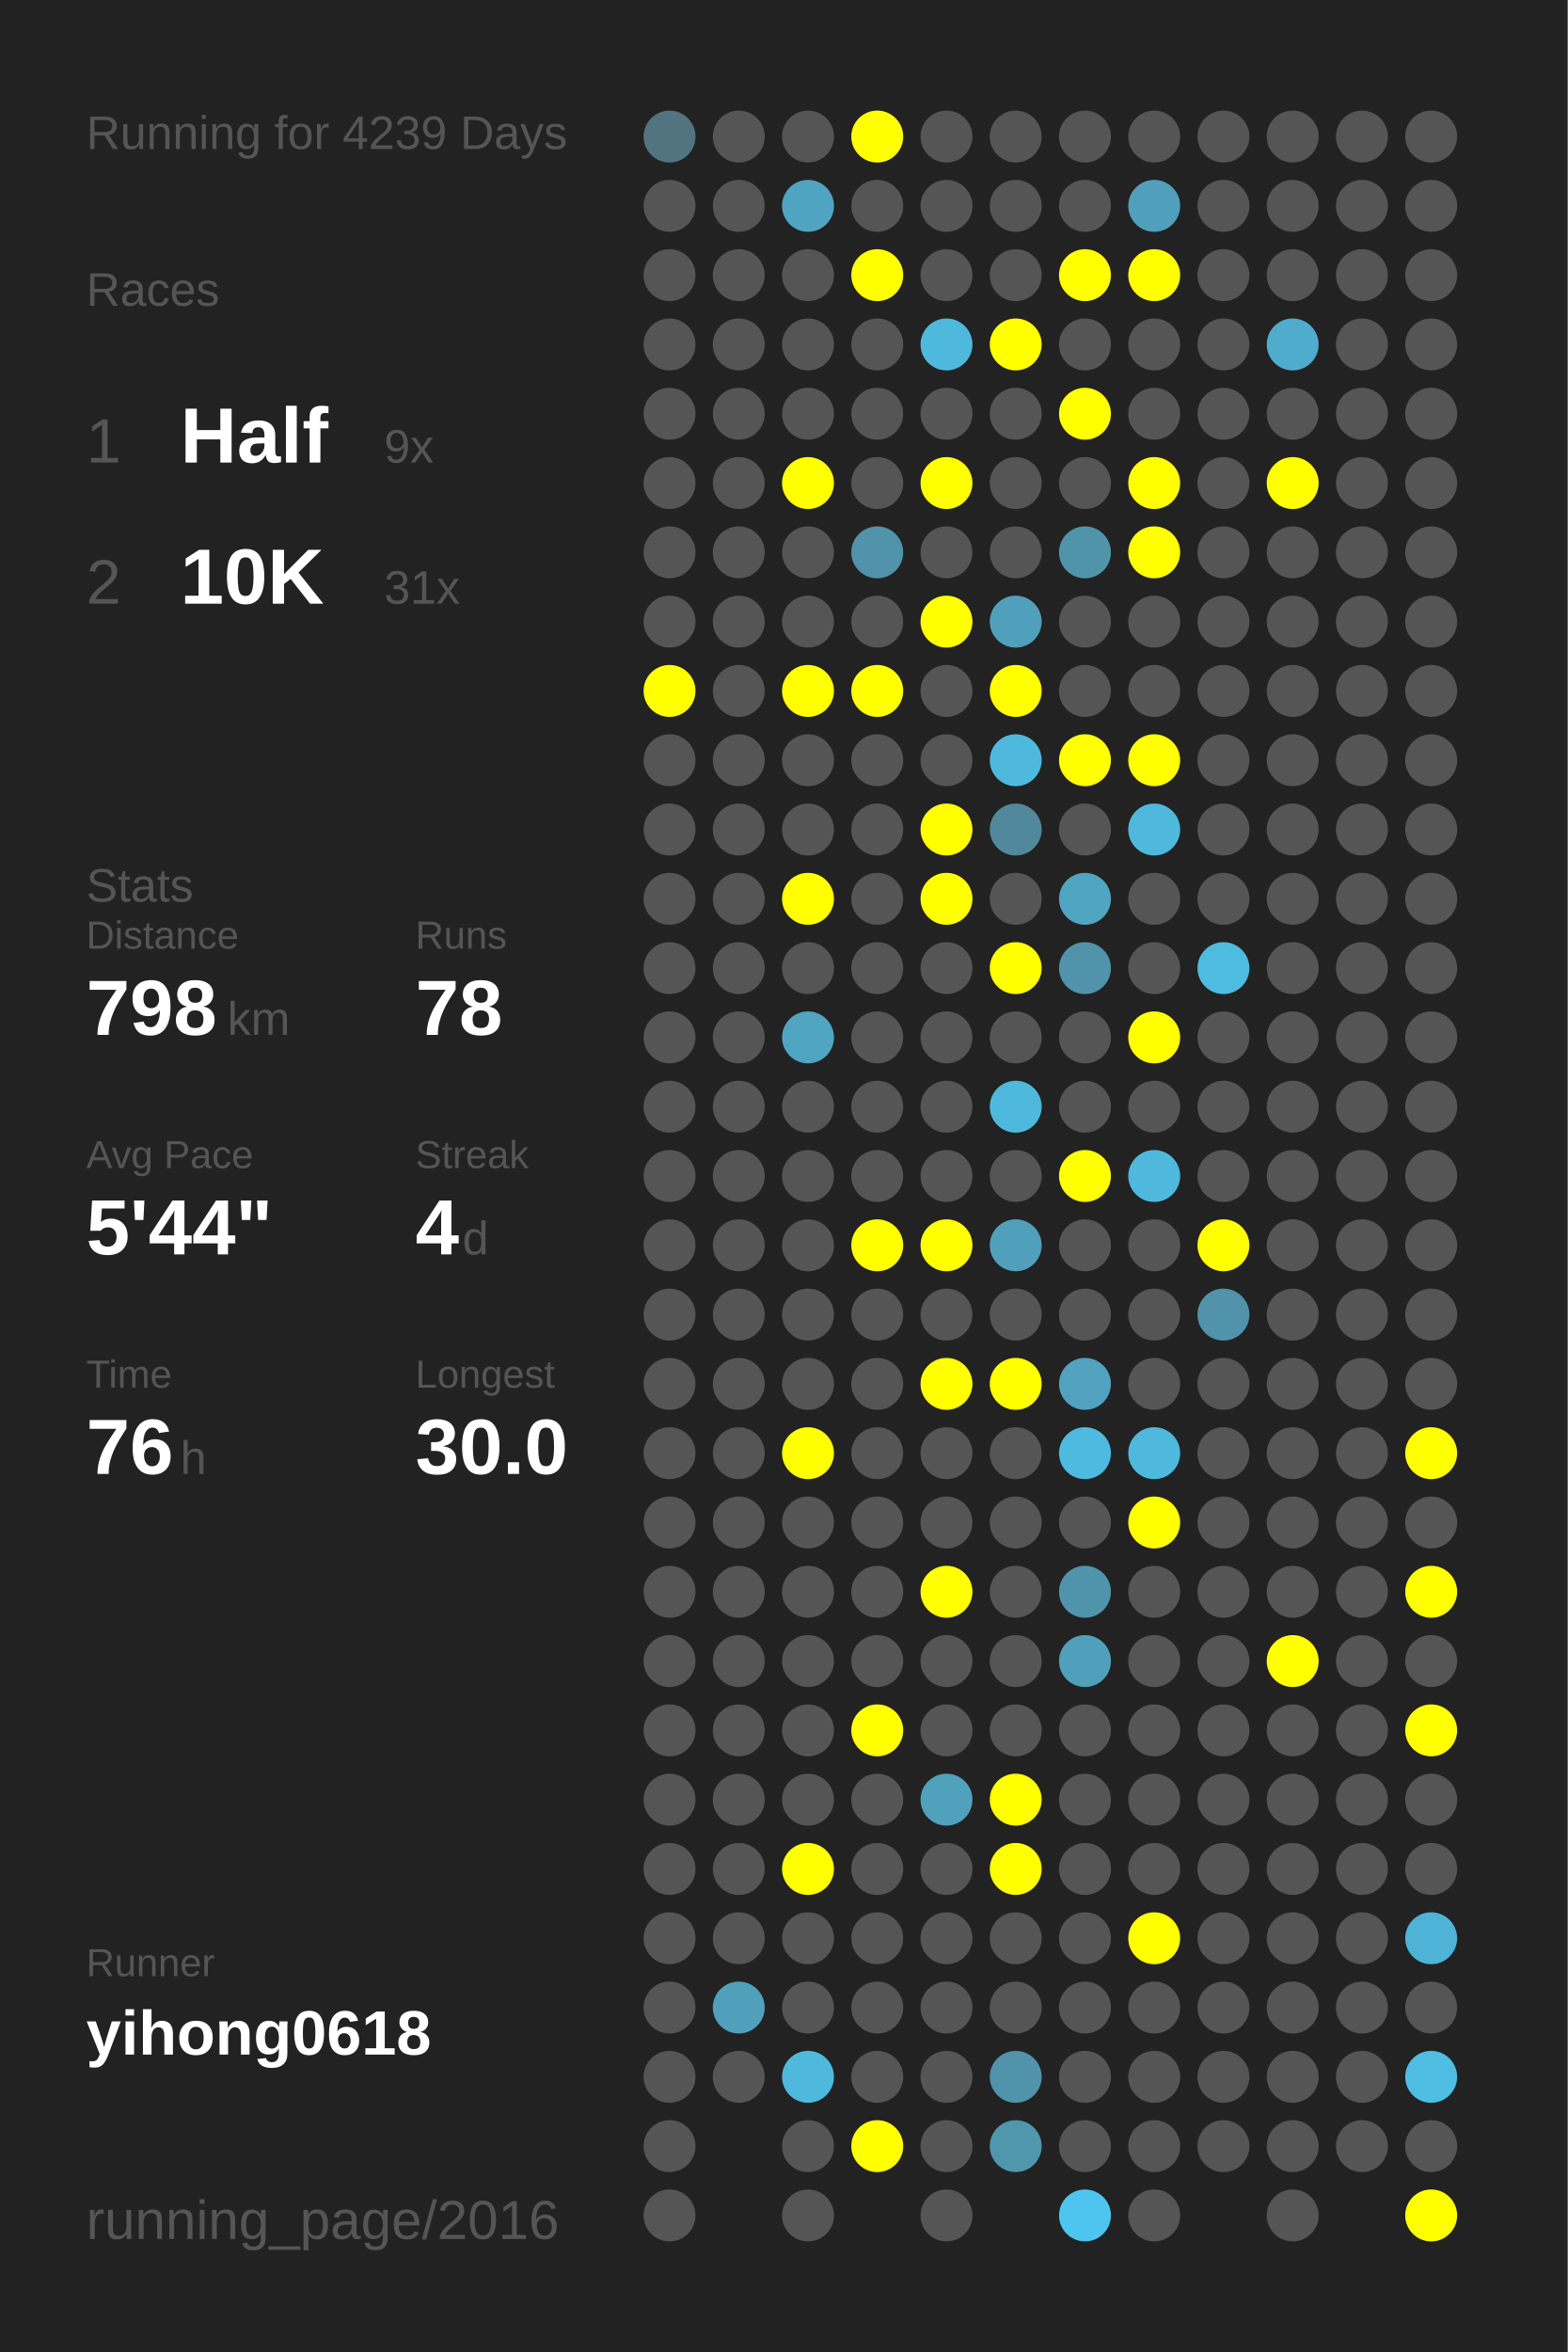
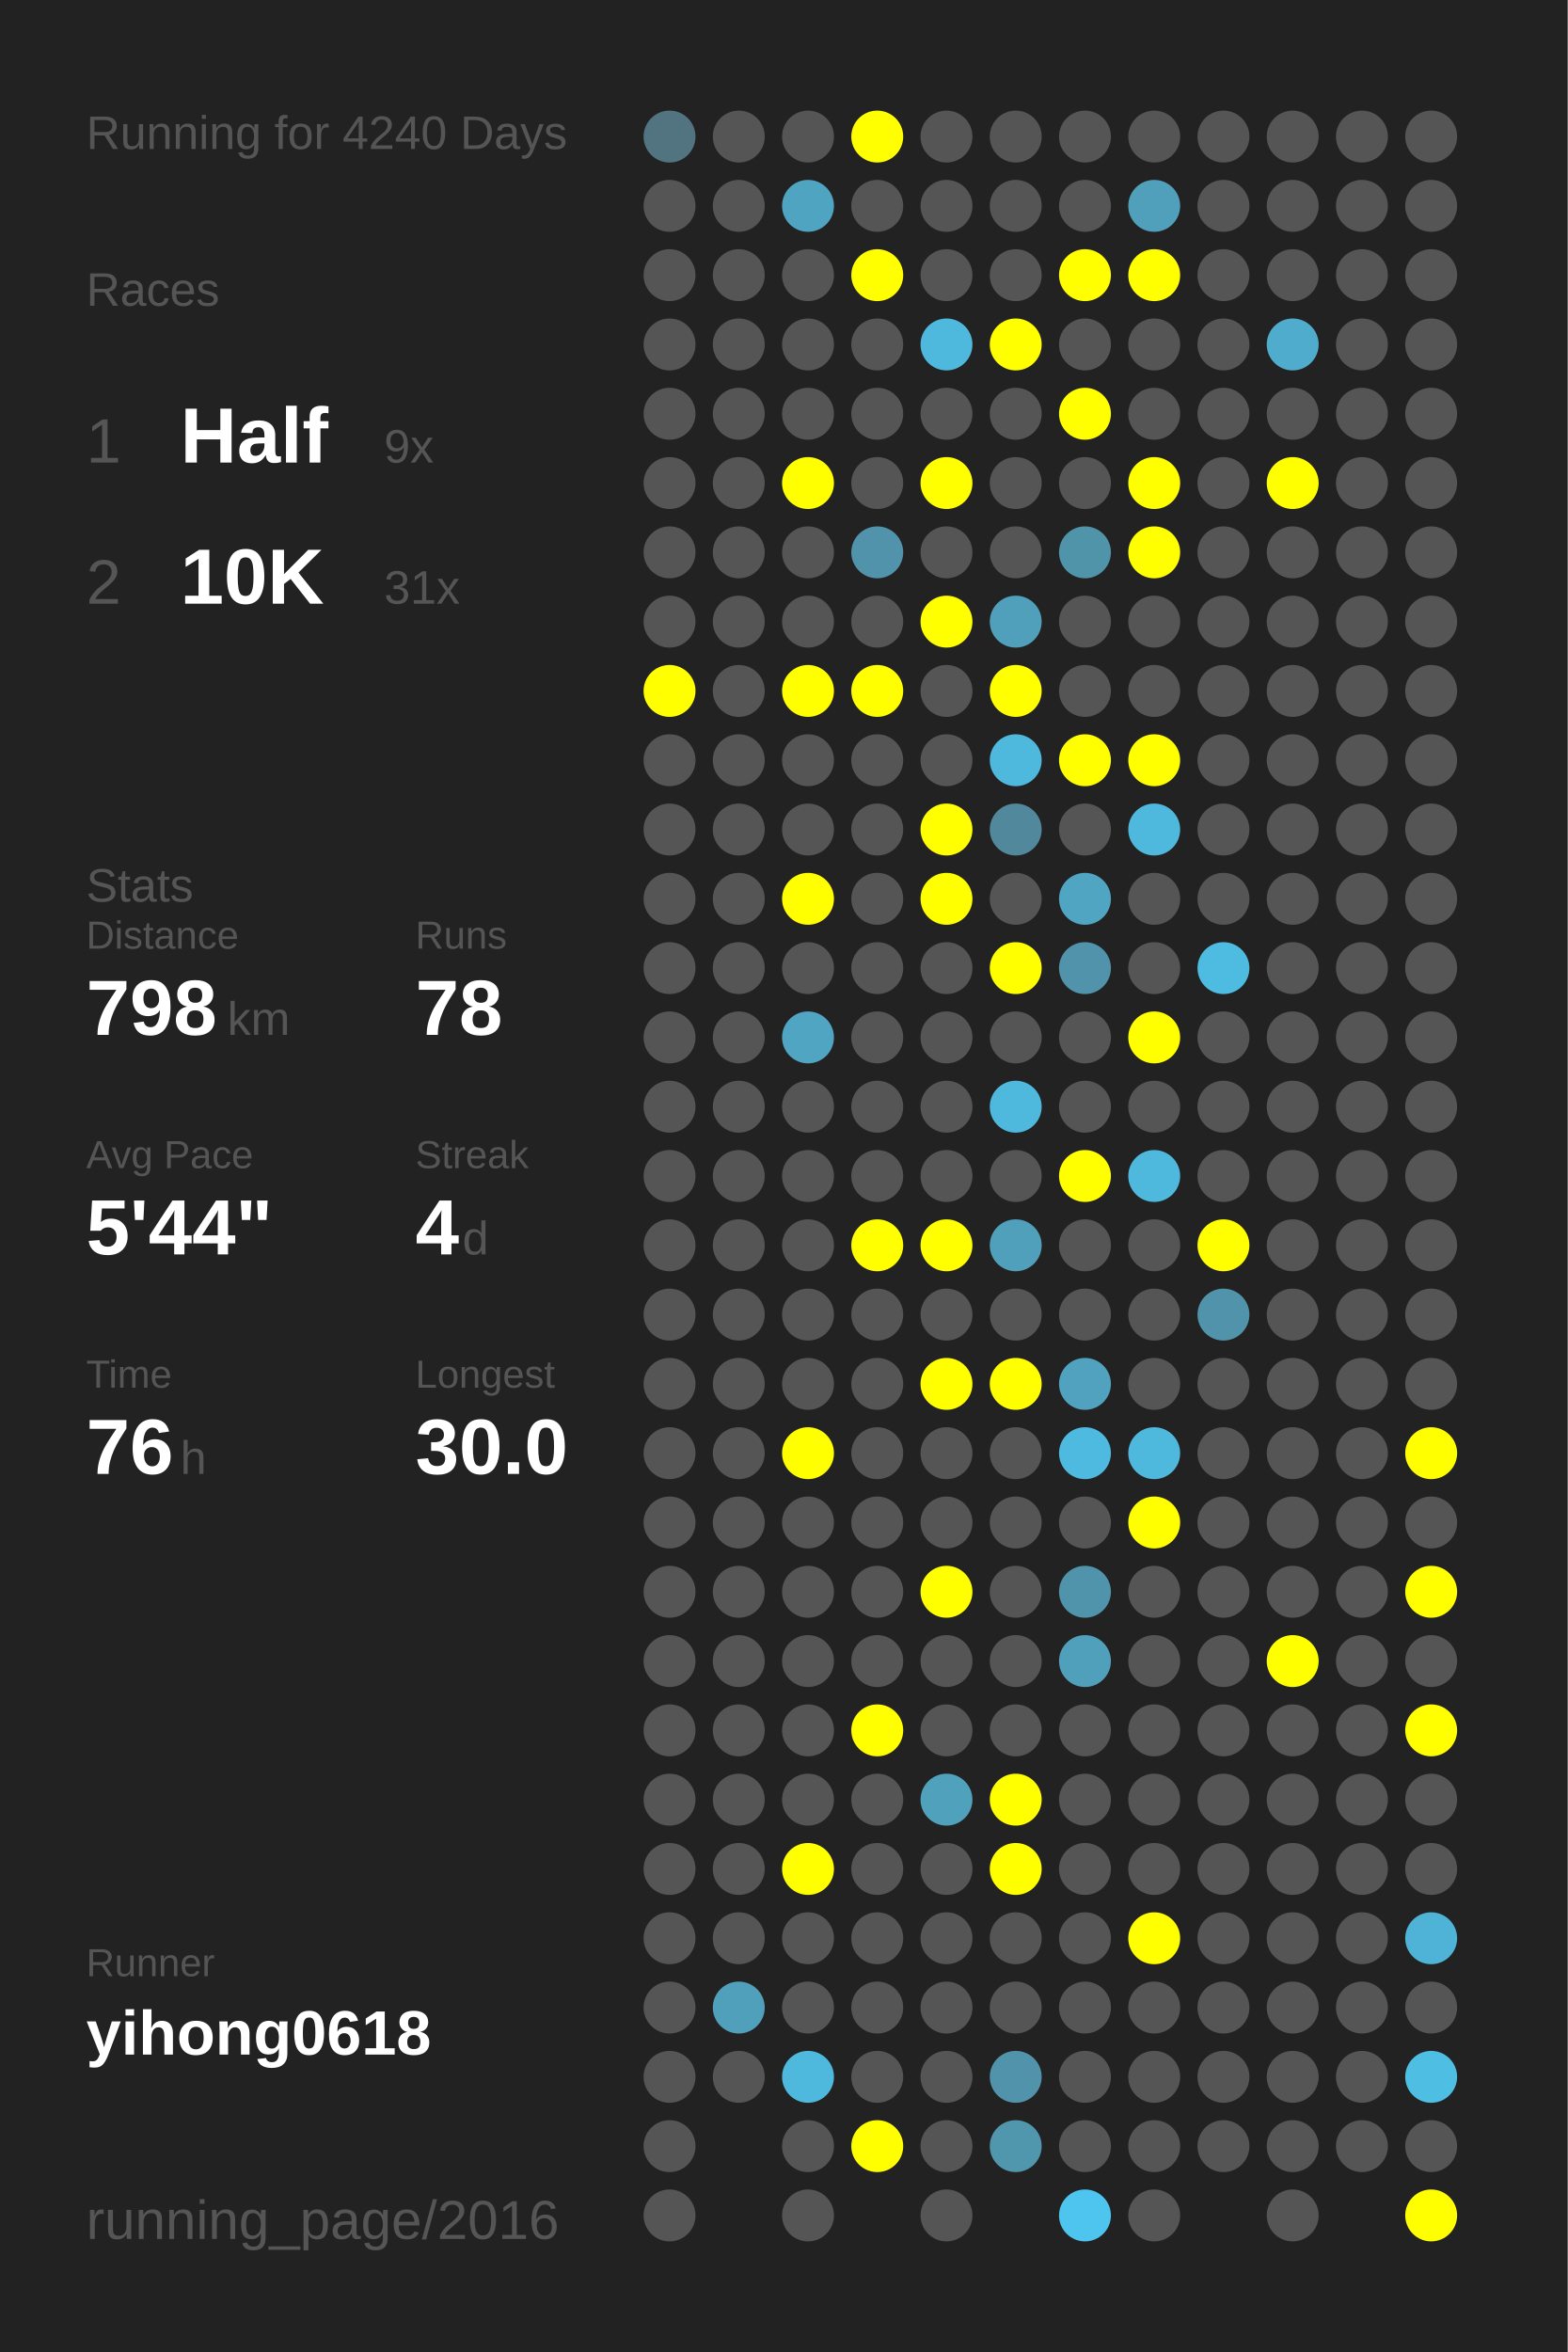
<svg xmlns="http://www.w3.org/2000/svg" baseProfile="full" height="300mm" version="1.1" viewBox="0,0,200,300" width="200mm">
  <defs />
  <rect fill="#222222" height="300" width="200" x="0" y="0" />
-   <text fill="#555555" style="font-size:6px; font-family:Arial;" x="11" y="19">Running for 4239 Days</text>
+   <text fill="#555555" style="font-size:6px; font-family:Arial;" x="11" y="19">Running for 4240 Days</text>
  <text fill="#555555" style="font-size:6px; font-family:Arial;" x="11" y="39">Races</text>
  <text fill="#555555" style="font-size:8px; font-family:Arial;" x="11" y="59">1</text>
  <text fill="#FFFFFF" style="font-size:10px; font-family:Arial; font-weight:bold;" x="23" y="59">Half</text>
  <text fill="#555555" style="font-size:6px; font-family:Arial;" x="49" y="59">9x</text>
  <text fill="#555555" style="font-size:8px; font-family:Arial;" x="11" y="77">2</text>
  <text fill="#FFFFFF" style="font-size:10px; font-family:Arial; font-weight:bold;" x="23" y="77">10K</text>
  <text fill="#555555" style="font-size:6px; font-family:Arial;" x="49" y="77">31x</text>
  <text fill="#555555" style="font-size:6px; font-family:Arial;" x="11" y="115">Stats</text>
  <text fill="#555555" style="font-size:5px; font-family:Arial;" x="11" y="121">Distance</text>
  <text fill="#FFFFFF" style="font-size:10px; font-family:Arial; font-weight:bold;" x="11" y="132">798</text>
  <text fill="#555555" style="font-size:6px; font-family:Arial;" x="29" y="132">km</text>
  <text fill="#555555" style="font-size:5px; font-family:Arial;" x="53" y="121">Runs</text>
  <text fill="#FFFFFF" style="font-size:10px; font-family:Arial; font-weight:bold;" x="53" y="132">78</text>
  <text fill="#555555" style="font-size:5px; font-family:Arial;" x="11" y="149">Avg Pace</text>
  <text fill="#FFFFFF" style="font-size:10px; font-family:Arial; font-weight:bold;" x="11" y="160">5'44"</text>
  <text fill="#555555" style="font-size:5px; font-family:Arial;" x="53" y="149">Streak</text>
  <text fill="#FFFFFF" style="font-size:10px; font-family:Arial; font-weight:bold;" x="53" y="160">4</text>
  <text fill="#555555" style="font-size:6px; font-family:Arial;" x="59" y="160">d</text>
  <text fill="#555555" style="font-size:5px; font-family:Arial;" x="11" y="177">Time</text>
  <text fill="#FFFFFF" style="font-size:10px; font-family:Arial; font-weight:bold;" x="11" y="188">76</text>
  <text fill="#555555" style="font-size:6px; font-family:Arial;" x="23" y="188">h</text>
  <text fill="#555555" style="font-size:5px; font-family:Arial;" x="53" y="177">Longest</text>
  <text fill="#FFFFFF" style="font-size:10px; font-family:Arial; font-weight:bold;" x="53" y="188">30.0</text>
  <text fill="#555555" style="font-size:5px; font-family:Arial;" x="11" y="252.065">Runner</text>
  <text fill="#FFFFFF" style="font-size:8px; font-family:Arial; font-weight:bold;" x="11" y="262.065">yihong0618</text>
  <text fill="#555555" style="font-size:7px; font-family:Arial;" x="11" y="285.581">running_page/2016</text>
  <circle cx="85.417" cy="17.419" fill="#527480" r="3.312" />
  <circle cx="85.417" cy="26.258" fill="#555555" r="3.312" />
  <circle cx="85.417" cy="35.097" fill="#555555" r="3.312" />
  <circle cx="85.417" cy="43.935" fill="#555555" r="3.312" />
  <circle cx="85.417" cy="52.774" fill="#555555" r="3.312" />
  <circle cx="85.417" cy="61.613" fill="#555555" r="3.312" />
  <circle cx="85.417" cy="70.452" fill="#555555" r="3.312" />
  <circle cx="85.417" cy="79.29" fill="#555555" r="3.312" />
  <circle cx="85.417" cy="88.129" fill="#FFFF00" r="3.312" />
  <circle cx="85.417" cy="96.968" fill="#555555" r="3.312" />
  <circle cx="85.417" cy="105.806" fill="#555555" r="3.312" />
  <circle cx="85.417" cy="114.645" fill="#555555" r="3.312" />
  <circle cx="85.417" cy="123.484" fill="#555555" r="3.312" />
  <circle cx="85.417" cy="132.323" fill="#555555" r="3.312" />
  <circle cx="85.417" cy="141.161" fill="#555555" r="3.312" />
  <circle cx="85.417" cy="150" fill="#555555" r="3.312" />
  <circle cx="85.417" cy="158.839" fill="#555555" r="3.312" />
  <circle cx="85.417" cy="167.677" fill="#555555" r="3.312" />
  <circle cx="85.417" cy="176.516" fill="#555555" r="3.312" />
  <circle cx="85.417" cy="185.355" fill="#555555" r="3.312" />
  <circle cx="85.417" cy="194.194" fill="#555555" r="3.312" />
  <circle cx="85.417" cy="203.032" fill="#555555" r="3.312" />
  <circle cx="85.417" cy="211.871" fill="#555555" r="3.312" />
  <circle cx="85.417" cy="220.71" fill="#555555" r="3.312" />
  <circle cx="85.417" cy="229.548" fill="#555555" r="3.312" />
  <circle cx="85.417" cy="238.387" fill="#555555" r="3.312" />
  <circle cx="85.417" cy="247.226" fill="#555555" r="3.312" />
  <circle cx="85.417" cy="256.065" fill="#555555" r="3.312" />
  <circle cx="85.417" cy="264.903" fill="#555555" r="3.312" />
  <circle cx="85.417" cy="273.742" fill="#555555" r="3.312" />
  <circle cx="85.417" cy="282.581" fill="#555555" r="3.312" />
  <circle cx="94.25" cy="17.419" fill="#555555" r="3.312" />
  <circle cx="94.25" cy="26.258" fill="#555555" r="3.312" />
  <circle cx="94.25" cy="35.097" fill="#555555" r="3.312" />
  <circle cx="94.25" cy="43.935" fill="#555555" r="3.312" />
  <circle cx="94.25" cy="52.774" fill="#555555" r="3.312" />
  <circle cx="94.25" cy="61.613" fill="#555555" r="3.312" />
  <circle cx="94.25" cy="70.452" fill="#555555" r="3.312" />
  <circle cx="94.25" cy="79.29" fill="#555555" r="3.312" />
  <circle cx="94.25" cy="88.129" fill="#555555" r="3.312" />
  <circle cx="94.25" cy="96.968" fill="#555555" r="3.312" />
  <circle cx="94.25" cy="105.806" fill="#555555" r="3.312" />
  <circle cx="94.25" cy="114.645" fill="#555555" r="3.312" />
  <circle cx="94.25" cy="123.484" fill="#555555" r="3.312" />
  <circle cx="94.25" cy="132.323" fill="#555555" r="3.312" />
  <circle cx="94.25" cy="141.161" fill="#555555" r="3.312" />
  <circle cx="94.25" cy="150" fill="#555555" r="3.312" />
  <circle cx="94.25" cy="158.839" fill="#555555" r="3.312" />
  <circle cx="94.25" cy="167.677" fill="#555555" r="3.312" />
  <circle cx="94.25" cy="176.516" fill="#555555" r="3.312" />
  <circle cx="94.25" cy="185.355" fill="#555555" r="3.312" />
  <circle cx="94.25" cy="194.194" fill="#555555" r="3.312" />
  <circle cx="94.25" cy="203.032" fill="#555555" r="3.312" />
  <circle cx="94.25" cy="211.871" fill="#555555" r="3.312" />
  <circle cx="94.25" cy="220.71" fill="#555555" r="3.312" />
  <circle cx="94.25" cy="229.548" fill="#555555" r="3.312" />
  <circle cx="94.25" cy="238.387" fill="#555555" r="3.312" />
  <circle cx="94.25" cy="247.226" fill="#555555" r="3.312" />
  <circle cx="94.25" cy="256.065" fill="#50a0bb" r="3.312" />
  <circle cx="94.25" cy="264.903" fill="#555555" r="3.312" />
  <circle cx="103.083" cy="17.419" fill="#555555" r="3.312" />
  <circle cx="103.083" cy="26.258" fill="#4fa5c1" r="3.312" />
  <circle cx="103.083" cy="35.097" fill="#555555" r="3.312" />
  <circle cx="103.083" cy="43.935" fill="#555555" r="3.312" />
  <circle cx="103.083" cy="52.774" fill="#555555" r="3.312" />
  <circle cx="103.083" cy="61.613" fill="#FFFF00" r="3.312" />
  <circle cx="103.083" cy="70.452" fill="#555555" r="3.312" />
  <circle cx="103.083" cy="79.29" fill="#555555" r="3.312" />
  <circle cx="103.083" cy="88.129" fill="#FFFF00" r="3.312" />
  <circle cx="103.083" cy="96.968" fill="#555555" r="3.312" />
  <circle cx="103.083" cy="105.806" fill="#555555" r="3.312" />
  <circle cx="103.083" cy="114.645" fill="#FFFF00" r="3.312" />
  <circle cx="103.083" cy="123.484" fill="#555555" r="3.312" />
  <circle cx="103.083" cy="132.323" fill="#4fa5c2" r="3.312" />
  <circle cx="103.083" cy="141.161" fill="#555555" r="3.312" />
  <circle cx="103.083" cy="150" fill="#555555" r="3.312" />
  <circle cx="103.083" cy="158.839" fill="#555555" r="3.312" />
  <circle cx="103.083" cy="167.677" fill="#555555" r="3.312" />
  <circle cx="103.083" cy="176.516" fill="#555555" r="3.312" />
  <circle cx="103.083" cy="185.355" fill="#FFFF00" r="3.312" />
  <circle cx="103.083" cy="194.194" fill="#555555" r="3.312" />
  <circle cx="103.083" cy="203.032" fill="#555555" r="3.312" />
  <circle cx="103.083" cy="211.871" fill="#555555" r="3.312" />
  <circle cx="103.083" cy="220.71" fill="#555555" r="3.312" />
  <circle cx="103.083" cy="229.548" fill="#555555" r="3.312" />
  <circle cx="103.083" cy="238.387" fill="#FFFF00" r="3.312" />
  <circle cx="103.083" cy="247.226" fill="#555555" r="3.312" />
  <circle cx="103.083" cy="256.065" fill="#555555" r="3.312" />
  <circle cx="103.083" cy="264.903" fill="#4eb9dd" r="3.312" />
  <circle cx="103.083" cy="273.742" fill="#555555" r="3.312" />
  <circle cx="103.083" cy="282.581" fill="#555555" r="3.312" />
  <circle cx="111.917" cy="17.419" fill="#FFFF00" r="3.312" />
  <circle cx="111.917" cy="26.258" fill="#555555" r="3.312" />
  <circle cx="111.917" cy="35.097" fill="#FFFF00" r="3.312" />
  <circle cx="111.917" cy="43.935" fill="#555555" r="3.312" />
  <circle cx="111.917" cy="52.774" fill="#555555" r="3.312" />
  <circle cx="111.917" cy="61.613" fill="#555555" r="3.312" />
  <circle cx="111.917" cy="70.452" fill="#5093aa" r="3.312" />
  <circle cx="111.917" cy="79.29" fill="#555555" r="3.312" />
  <circle cx="111.917" cy="88.129" fill="#FFFF00" r="3.312" />
  <circle cx="111.917" cy="96.968" fill="#555555" r="3.312" />
  <circle cx="111.917" cy="105.806" fill="#555555" r="3.312" />
  <circle cx="111.917" cy="114.645" fill="#555555" r="3.312" />
  <circle cx="111.917" cy="123.484" fill="#555555" r="3.312" />
  <circle cx="111.917" cy="132.323" fill="#555555" r="3.312" />
  <circle cx="111.917" cy="141.161" fill="#555555" r="3.312" />
  <circle cx="111.917" cy="150" fill="#555555" r="3.312" />
  <circle cx="111.917" cy="158.839" fill="#FFFF00" r="3.312" />
  <circle cx="111.917" cy="167.677" fill="#555555" r="3.312" />
  <circle cx="111.917" cy="176.516" fill="#555555" r="3.312" />
  <circle cx="111.917" cy="185.355" fill="#555555" r="3.312" />
  <circle cx="111.917" cy="194.194" fill="#555555" r="3.312" />
  <circle cx="111.917" cy="203.032" fill="#555555" r="3.312" />
  <circle cx="111.917" cy="211.871" fill="#555555" r="3.312" />
  <circle cx="111.917" cy="220.71" fill="#FFFF00" r="3.312" />
  <circle cx="111.917" cy="229.548" fill="#555555" r="3.312" />
  <circle cx="111.917" cy="238.387" fill="#555555" r="3.312" />
  <circle cx="111.917" cy="247.226" fill="#555555" r="3.312" />
  <circle cx="111.917" cy="256.065" fill="#555555" r="3.312" />
  <circle cx="111.917" cy="264.903" fill="#555555" r="3.312" />
  <circle cx="111.917" cy="273.742" fill="#FFFF00" r="3.312" />
  <circle cx="120.75" cy="17.419" fill="#555555" r="3.312" />
  <circle cx="120.75" cy="26.258" fill="#555555" r="3.312" />
  <circle cx="120.75" cy="35.097" fill="#555555" r="3.312" />
  <circle cx="120.75" cy="43.935" fill="#4eb9dd" r="3.312" />
  <circle cx="120.75" cy="52.774" fill="#555555" r="3.312" />
  <circle cx="120.75" cy="61.613" fill="#FFFF00" r="3.312" />
  <circle cx="120.75" cy="70.452" fill="#555555" r="3.312" />
  <circle cx="120.75" cy="79.29" fill="#FFFF00" r="3.312" />
  <circle cx="120.75" cy="88.129" fill="#555555" r="3.312" />
  <circle cx="120.75" cy="96.968" fill="#555555" r="3.312" />
  <circle cx="120.75" cy="105.806" fill="#FFFF00" r="3.312" />
  <circle cx="120.75" cy="114.645" fill="#FFFF00" r="3.312" />
  <circle cx="120.75" cy="123.484" fill="#555555" r="3.312" />
  <circle cx="120.75" cy="132.323" fill="#555555" r="3.312" />
  <circle cx="120.75" cy="141.161" fill="#555555" r="3.312" />
  <circle cx="120.75" cy="150" fill="#555555" r="3.312" />
  <circle cx="120.75" cy="158.839" fill="#FFFF00" r="3.312" />
  <circle cx="120.75" cy="167.677" fill="#555555" r="3.312" />
  <circle cx="120.75" cy="176.516" fill="#FFFF00" r="3.312" />
  <circle cx="120.75" cy="185.355" fill="#555555" r="3.312" />
  <circle cx="120.75" cy="194.194" fill="#555555" r="3.312" />
  <circle cx="120.75" cy="203.032" fill="#FFFF00" r="3.312" />
  <circle cx="120.75" cy="211.871" fill="#555555" r="3.312" />
  <circle cx="120.75" cy="220.71" fill="#555555" r="3.312" />
  <circle cx="120.75" cy="229.548" fill="#50a1bc" r="3.312" />
  <circle cx="120.75" cy="238.387" fill="#555555" r="3.312" />
  <circle cx="120.75" cy="247.226" fill="#555555" r="3.312" />
  <circle cx="120.75" cy="256.065" fill="#555555" r="3.312" />
  <circle cx="120.75" cy="264.903" fill="#555555" r="3.312" />
  <circle cx="120.75" cy="273.742" fill="#555555" r="3.312" />
  <circle cx="120.75" cy="282.581" fill="#555555" r="3.312" />
  <circle cx="129.583" cy="17.419" fill="#555555" r="3.312" />
  <circle cx="129.583" cy="26.258" fill="#555555" r="3.312" />
  <circle cx="129.583" cy="35.097" fill="#555555" r="3.312" />
  <circle cx="129.583" cy="43.935" fill="#FFFF00" r="3.312" />
  <circle cx="129.583" cy="52.774" fill="#555555" r="3.312" />
  <circle cx="129.583" cy="61.613" fill="#555555" r="3.312" />
  <circle cx="129.583" cy="70.452" fill="#555555" r="3.312" />
  <circle cx="129.583" cy="79.29" fill="#50a0bb" r="3.312" />
  <circle cx="129.583" cy="88.129" fill="#FFFF00" r="3.312" />
  <circle cx="129.583" cy="96.968" fill="#4eb9dd" r="3.312" />
  <circle cx="129.583" cy="105.806" fill="#51889b" r="3.312" />
  <circle cx="129.583" cy="114.645" fill="#555555" r="3.312" />
  <circle cx="129.583" cy="123.484" fill="#FFFF00" r="3.312" />
  <circle cx="129.583" cy="132.323" fill="#555555" r="3.312" />
  <circle cx="129.583" cy="141.161" fill="#4eb9dd" r="3.312" />
  <circle cx="129.583" cy="150" fill="#555555" r="3.312" />
  <circle cx="129.583" cy="158.839" fill="#50a0bb" r="3.312" />
  <circle cx="129.583" cy="167.677" fill="#555555" r="3.312" />
  <circle cx="129.583" cy="176.516" fill="#FFFF00" r="3.312" />
  <circle cx="129.583" cy="185.355" fill="#555555" r="3.312" />
  <circle cx="129.583" cy="194.194" fill="#555555" r="3.312" />
  <circle cx="129.583" cy="203.032" fill="#555555" r="3.312" />
  <circle cx="129.583" cy="211.871" fill="#555555" r="3.312" />
  <circle cx="129.583" cy="220.71" fill="#555555" r="3.312" />
  <circle cx="129.583" cy="229.548" fill="#FFFF00" r="3.312" />
  <circle cx="129.583" cy="238.387" fill="#FFFF00" r="3.312" />
  <circle cx="129.583" cy="247.226" fill="#555555" r="3.312" />
  <circle cx="129.583" cy="256.065" fill="#555555" r="3.312" />
  <circle cx="129.583" cy="264.903" fill="#5093aa" r="3.312" />
  <circle cx="129.583" cy="273.742" fill="#5096ad" r="3.312" />
  <circle cx="138.417" cy="17.419" fill="#555555" r="3.312" />
  <circle cx="138.417" cy="26.258" fill="#555555" r="3.312" />
  <circle cx="138.417" cy="35.097" fill="#FFFF00" r="3.312" />
  <circle cx="138.417" cy="43.935" fill="#555555" r="3.312" />
  <circle cx="138.417" cy="52.774" fill="#FFFF00" r="3.312" />
  <circle cx="138.417" cy="61.613" fill="#555555" r="3.312" />
  <circle cx="138.417" cy="70.452" fill="#5094aa" r="3.312" />
  <circle cx="138.417" cy="79.29" fill="#555555" r="3.312" />
  <circle cx="138.417" cy="88.129" fill="#555555" r="3.312" />
  <circle cx="138.417" cy="96.968" fill="#FFFF00" r="3.312" />
  <circle cx="138.417" cy="105.806" fill="#555555" r="3.312" />
  <circle cx="138.417" cy="114.645" fill="#4fa5c2" r="3.312" />
  <circle cx="138.417" cy="123.484" fill="#5093aa" r="3.312" />
  <circle cx="138.417" cy="132.323" fill="#555555" r="3.312" />
  <circle cx="138.417" cy="141.161" fill="#555555" r="3.312" />
  <circle cx="138.417" cy="150" fill="#FFFF00" r="3.312" />
  <circle cx="138.417" cy="158.839" fill="#555555" r="3.312" />
  <circle cx="138.417" cy="167.677" fill="#555555" r="3.312" />
  <circle cx="138.417" cy="176.516" fill="#50a2be" r="3.312" />
  <circle cx="138.417" cy="185.355" fill="#4ebadf" r="3.312" />
  <circle cx="138.417" cy="194.194" fill="#555555" r="3.312" />
  <circle cx="138.417" cy="203.032" fill="#5094ab" r="3.312" />
  <circle cx="138.417" cy="211.871" fill="#50a0bb" r="3.312" />
  <circle cx="138.417" cy="220.71" fill="#555555" r="3.312" />
  <circle cx="138.417" cy="229.548" fill="#555555" r="3.312" />
  <circle cx="138.417" cy="238.387" fill="#555555" r="3.312" />
  <circle cx="138.417" cy="247.226" fill="#555555" r="3.312" />
  <circle cx="138.417" cy="256.065" fill="#555555" r="3.312" />
  <circle cx="138.417" cy="264.903" fill="#555555" r="3.312" />
  <circle cx="138.417" cy="273.742" fill="#555555" r="3.312" />
  <circle cx="138.417" cy="282.581" fill="#4dc5ee" r="3.312" />
  <circle cx="147.25" cy="17.419" fill="#555555" r="3.312" />
  <circle cx="147.25" cy="26.258" fill="#50a0bb" r="3.312" />
  <circle cx="147.25" cy="35.097" fill="#FFFF00" r="3.312" />
  <circle cx="147.25" cy="43.935" fill="#555555" r="3.312" />
  <circle cx="147.25" cy="52.774" fill="#555555" r="3.312" />
  <circle cx="147.25" cy="61.613" fill="#FFFF00" r="3.312" />
  <circle cx="147.25" cy="70.452" fill="#FFFF00" r="3.312" />
  <circle cx="147.25" cy="79.29" fill="#555555" r="3.312" />
  <circle cx="147.25" cy="88.129" fill="#555555" r="3.312" />
  <circle cx="147.25" cy="96.968" fill="#FFFF00" r="3.312" />
  <circle cx="147.25" cy="105.806" fill="#4eb9dd" r="3.312" />
  <circle cx="147.25" cy="114.645" fill="#555555" r="3.312" />
  <circle cx="147.25" cy="123.484" fill="#555555" r="3.312" />
  <circle cx="147.25" cy="132.323" fill="#FFFF00" r="3.312" />
  <circle cx="147.25" cy="141.161" fill="#555555" r="3.312" />
  <circle cx="147.25" cy="150" fill="#4eb9dd" r="3.312" />
  <circle cx="147.25" cy="158.839" fill="#555555" r="3.312" />
  <circle cx="147.25" cy="167.677" fill="#555555" r="3.312" />
  <circle cx="147.25" cy="176.516" fill="#555555" r="3.312" />
  <circle cx="147.25" cy="185.355" fill="#4eb9dd" r="3.312" />
  <circle cx="147.25" cy="194.194" fill="#FFFF00" r="3.312" />
  <circle cx="147.25" cy="203.032" fill="#555555" r="3.312" />
  <circle cx="147.25" cy="211.871" fill="#555555" r="3.312" />
  <circle cx="147.25" cy="220.71" fill="#555555" r="3.312" />
  <circle cx="147.25" cy="229.548" fill="#555555" r="3.312" />
  <circle cx="147.25" cy="238.387" fill="#555555" r="3.312" />
  <circle cx="147.25" cy="247.226" fill="#FFFF00" r="3.312" />
  <circle cx="147.25" cy="256.065" fill="#555555" r="3.312" />
  <circle cx="147.25" cy="264.903" fill="#555555" r="3.312" />
  <circle cx="147.25" cy="273.742" fill="#555555" r="3.312" />
  <circle cx="147.25" cy="282.581" fill="#555555" r="3.312" />
  <circle cx="156.083" cy="17.419" fill="#555555" r="3.312" />
  <circle cx="156.083" cy="26.258" fill="#555555" r="3.312" />
  <circle cx="156.083" cy="35.097" fill="#555555" r="3.312" />
  <circle cx="156.083" cy="43.935" fill="#555555" r="3.312" />
  <circle cx="156.083" cy="52.774" fill="#555555" r="3.312" />
  <circle cx="156.083" cy="61.613" fill="#555555" r="3.312" />
  <circle cx="156.083" cy="70.452" fill="#555555" r="3.312" />
  <circle cx="156.083" cy="79.29" fill="#555555" r="3.312" />
  <circle cx="156.083" cy="88.129" fill="#555555" r="3.312" />
  <circle cx="156.083" cy="96.968" fill="#555555" r="3.312" />
  <circle cx="156.083" cy="105.806" fill="#555555" r="3.312" />
  <circle cx="156.083" cy="114.645" fill="#555555" r="3.312" />
  <circle cx="156.083" cy="123.484" fill="#4ebbe0" r="3.312" />
  <circle cx="156.083" cy="132.323" fill="#555555" r="3.312" />
  <circle cx="156.083" cy="141.161" fill="#555555" r="3.312" />
  <circle cx="156.083" cy="150" fill="#555555" r="3.312" />
  <circle cx="156.083" cy="158.839" fill="#FFFF00" r="3.312" />
  <circle cx="156.083" cy="167.677" fill="#5093aa" r="3.312" />
  <circle cx="156.083" cy="176.516" fill="#555555" r="3.312" />
  <circle cx="156.083" cy="185.355" fill="#555555" r="3.312" />
  <circle cx="156.083" cy="194.194" fill="#555555" r="3.312" />
  <circle cx="156.083" cy="203.032" fill="#555555" r="3.312" />
  <circle cx="156.083" cy="211.871" fill="#555555" r="3.312" />
  <circle cx="156.083" cy="220.71" fill="#555555" r="3.312" />
  <circle cx="156.083" cy="229.548" fill="#555555" r="3.312" />
  <circle cx="156.083" cy="238.387" fill="#555555" r="3.312" />
  <circle cx="156.083" cy="247.226" fill="#555555" r="3.312" />
  <circle cx="156.083" cy="256.065" fill="#555555" r="3.312" />
  <circle cx="156.083" cy="264.903" fill="#555555" r="3.312" />
  <circle cx="156.083" cy="273.742" fill="#555555" r="3.312" />
  <circle cx="164.917" cy="17.419" fill="#555555" r="3.312" />
  <circle cx="164.917" cy="26.258" fill="#555555" r="3.312" />
  <circle cx="164.917" cy="35.097" fill="#555555" r="3.312" />
  <circle cx="164.917" cy="43.935" fill="#4faccc" r="3.312" />
  <circle cx="164.917" cy="52.774" fill="#555555" r="3.312" />
  <circle cx="164.917" cy="61.613" fill="#FFFF00" r="3.312" />
  <circle cx="164.917" cy="70.452" fill="#555555" r="3.312" />
  <circle cx="164.917" cy="79.29" fill="#555555" r="3.312" />
  <circle cx="164.917" cy="88.129" fill="#555555" r="3.312" />
  <circle cx="164.917" cy="96.968" fill="#555555" r="3.312" />
  <circle cx="164.917" cy="105.806" fill="#555555" r="3.312" />
  <circle cx="164.917" cy="114.645" fill="#555555" r="3.312" />
  <circle cx="164.917" cy="123.484" fill="#555555" r="3.312" />
  <circle cx="164.917" cy="132.323" fill="#555555" r="3.312" />
  <circle cx="164.917" cy="141.161" fill="#555555" r="3.312" />
  <circle cx="164.917" cy="150" fill="#555555" r="3.312" />
  <circle cx="164.917" cy="158.839" fill="#555555" r="3.312" />
  <circle cx="164.917" cy="167.677" fill="#555555" r="3.312" />
  <circle cx="164.917" cy="176.516" fill="#555555" r="3.312" />
  <circle cx="164.917" cy="185.355" fill="#555555" r="3.312" />
  <circle cx="164.917" cy="194.194" fill="#555555" r="3.312" />
  <circle cx="164.917" cy="203.032" fill="#555555" r="3.312" />
  <circle cx="164.917" cy="211.871" fill="#FFFF00" r="3.312" />
  <circle cx="164.917" cy="220.71" fill="#555555" r="3.312" />
  <circle cx="164.917" cy="229.548" fill="#555555" r="3.312" />
  <circle cx="164.917" cy="238.387" fill="#555555" r="3.312" />
  <circle cx="164.917" cy="247.226" fill="#555555" r="3.312" />
  <circle cx="164.917" cy="256.065" fill="#555555" r="3.312" />
  <circle cx="164.917" cy="264.903" fill="#555555" r="3.312" />
  <circle cx="164.917" cy="273.742" fill="#555555" r="3.312" />
  <circle cx="164.917" cy="282.581" fill="#555555" r="3.312" />
  <circle cx="173.75" cy="17.419" fill="#555555" r="3.312" />
  <circle cx="173.75" cy="26.258" fill="#555555" r="3.312" />
  <circle cx="173.75" cy="35.097" fill="#555555" r="3.312" />
  <circle cx="173.75" cy="43.935" fill="#555555" r="3.312" />
  <circle cx="173.75" cy="52.774" fill="#555555" r="3.312" />
  <circle cx="173.75" cy="61.613" fill="#555555" r="3.312" />
  <circle cx="173.75" cy="70.452" fill="#555555" r="3.312" />
  <circle cx="173.75" cy="79.29" fill="#555555" r="3.312" />
  <circle cx="173.75" cy="88.129" fill="#555555" r="3.312" />
  <circle cx="173.75" cy="96.968" fill="#555555" r="3.312" />
  <circle cx="173.75" cy="105.806" fill="#555555" r="3.312" />
  <circle cx="173.75" cy="114.645" fill="#555555" r="3.312" />
  <circle cx="173.75" cy="123.484" fill="#555555" r="3.312" />
  <circle cx="173.75" cy="132.323" fill="#555555" r="3.312" />
  <circle cx="173.75" cy="141.161" fill="#555555" r="3.312" />
  <circle cx="173.75" cy="150" fill="#555555" r="3.312" />
  <circle cx="173.75" cy="158.839" fill="#555555" r="3.312" />
  <circle cx="173.75" cy="167.677" fill="#555555" r="3.312" />
  <circle cx="173.75" cy="176.516" fill="#555555" r="3.312" />
  <circle cx="173.75" cy="185.355" fill="#555555" r="3.312" />
  <circle cx="173.75" cy="194.194" fill="#555555" r="3.312" />
  <circle cx="173.75" cy="203.032" fill="#555555" r="3.312" />
  <circle cx="173.75" cy="211.871" fill="#555555" r="3.312" />
  <circle cx="173.75" cy="220.71" fill="#555555" r="3.312" />
  <circle cx="173.75" cy="229.548" fill="#555555" r="3.312" />
  <circle cx="173.75" cy="238.387" fill="#555555" r="3.312" />
  <circle cx="173.75" cy="247.226" fill="#555555" r="3.312" />
  <circle cx="173.75" cy="256.065" fill="#555555" r="3.312" />
  <circle cx="173.75" cy="264.903" fill="#555555" r="3.312" />
  <circle cx="173.75" cy="273.742" fill="#555555" r="3.312" />
  <circle cx="182.583" cy="17.419" fill="#555555" r="3.312" />
  <circle cx="182.583" cy="26.258" fill="#555555" r="3.312" />
  <circle cx="182.583" cy="35.097" fill="#555555" r="3.312" />
  <circle cx="182.583" cy="43.935" fill="#555555" r="3.312" />
  <circle cx="182.583" cy="52.774" fill="#555555" r="3.312" />
  <circle cx="182.583" cy="61.613" fill="#555555" r="3.312" />
  <circle cx="182.583" cy="70.452" fill="#555555" r="3.312" />
  <circle cx="182.583" cy="79.29" fill="#555555" r="3.312" />
  <circle cx="182.583" cy="88.129" fill="#555555" r="3.312" />
  <circle cx="182.583" cy="96.968" fill="#555555" r="3.312" />
  <circle cx="182.583" cy="105.806" fill="#555555" r="3.312" />
  <circle cx="182.583" cy="114.645" fill="#555555" r="3.312" />
  <circle cx="182.583" cy="123.484" fill="#555555" r="3.312" />
  <circle cx="182.583" cy="132.323" fill="#555555" r="3.312" />
  <circle cx="182.583" cy="141.161" fill="#555555" r="3.312" />
  <circle cx="182.583" cy="150" fill="#555555" r="3.312" />
  <circle cx="182.583" cy="158.839" fill="#555555" r="3.312" />
  <circle cx="182.583" cy="167.677" fill="#555555" r="3.312" />
  <circle cx="182.583" cy="176.516" fill="#555555" r="3.312" />
  <circle cx="182.583" cy="185.355" fill="#FFFF00" r="3.312" />
  <circle cx="182.583" cy="194.194" fill="#555555" r="3.312" />
  <circle cx="182.583" cy="203.032" fill="#FFFF00" r="3.312" />
  <circle cx="182.583" cy="211.871" fill="#555555" r="3.312" />
  <circle cx="182.583" cy="220.71" fill="#FFFF00" r="3.312" />
  <circle cx="182.583" cy="229.548" fill="#555555" r="3.312" />
  <circle cx="182.583" cy="238.387" fill="#555555" r="3.312" />
  <circle cx="182.583" cy="247.226" fill="#4eb3d6" r="3.312" />
  <circle cx="182.583" cy="256.065" fill="#555555" r="3.312" />
  <circle cx="182.583" cy="264.903" fill="#4ebee3" r="3.312" />
  <circle cx="182.583" cy="273.742" fill="#555555" r="3.312" />
  <circle cx="182.583" cy="282.581" fill="#FFFF00" r="3.312" />
</svg>
